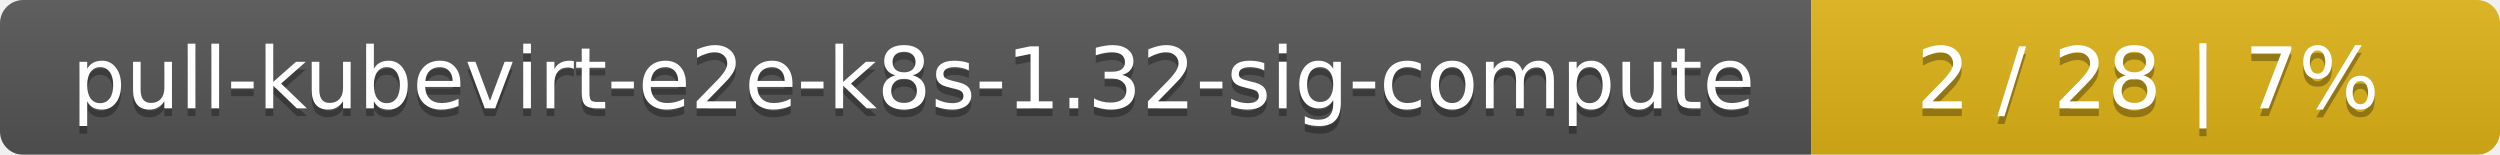
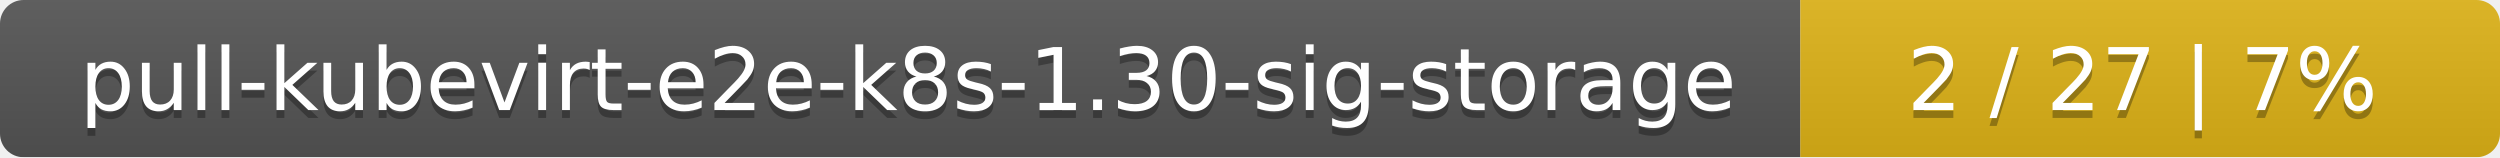
- <svg xmlns="http://www.w3.org/2000/svg" width="323" height="20">
+ <svg xmlns="http://www.w3.org/2000/svg" width="318" height="20">
  <linearGradient id="smooth" x2="0" y2="100%">
    <stop offset="0" stop-color="#bbb" stop-opacity=".1" />
    <stop offset="1" stop-opacity=".1" />
  </linearGradient>
  <mask id="round">
-     <rect width="323" height="20" rx="3" fill="#fff" />
+     <rect width="318" height="20" rx="3" fill="#fff" />
  </mask>
  <g mask="url(#round)">
-     <rect width="234" height="20" fill="#555" />
-     <rect x="234" width="89" height="20" fill="#dfb317" />
-     <rect width="323" height="20" fill="url(#smooth)" />
+     <rect width="229" height="20" fill="#555" />
+     <rect x="229" width="89" height="20" fill="#dfb317" />
+     <rect width="318" height="20" fill="url(#smooth)" />
  </g>
  <g fill="#fff" text-anchor="middle" font-family="DejaVu Sans,Verdana,Geneva,sans-serif" font-size="11">
-     <text x="118" y="15" fill="#010101" fill-opacity=".3">pull-kubevirt-e2e-k8s-1.32-sig-compute</text>
-     <text x="118" y="14">pull-kubevirt-e2e-k8s-1.32-sig-compute</text>
-     <text x="277.5" y="15" fill="#010101" fill-opacity=".3">2 / 28    |    7%</text>
-     <text x="277.5" y="14">2 / 28    |    7%</text>
+     <text x="115.5" y="15" fill="#010101" fill-opacity=".3">pull-kubevirt-e2e-k8s-1.30-sig-storage</text>
+     <text x="115.5" y="14">pull-kubevirt-e2e-k8s-1.30-sig-storage</text>
+     <text x="272.5" y="15" fill="#010101" fill-opacity=".3">2 / 27    |    7%</text>
+     <text x="272.5" y="14">2 / 27    |    7%</text>
  </g>
</svg>
